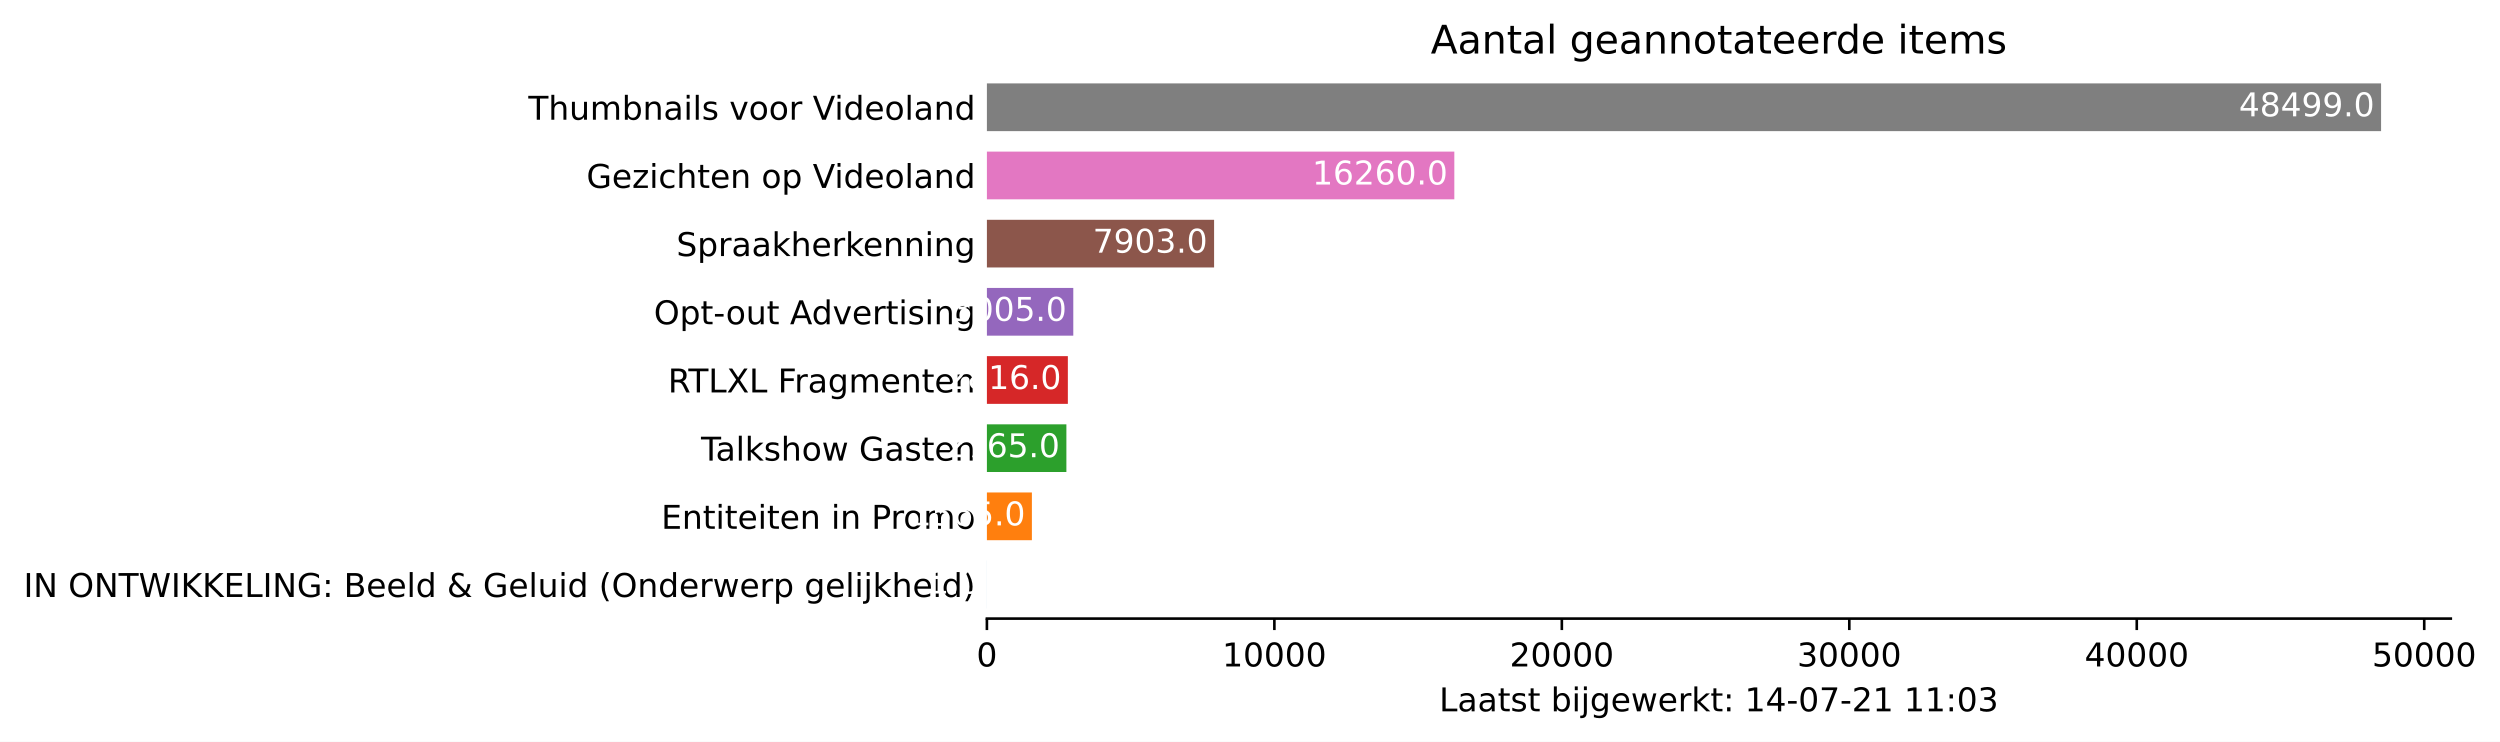
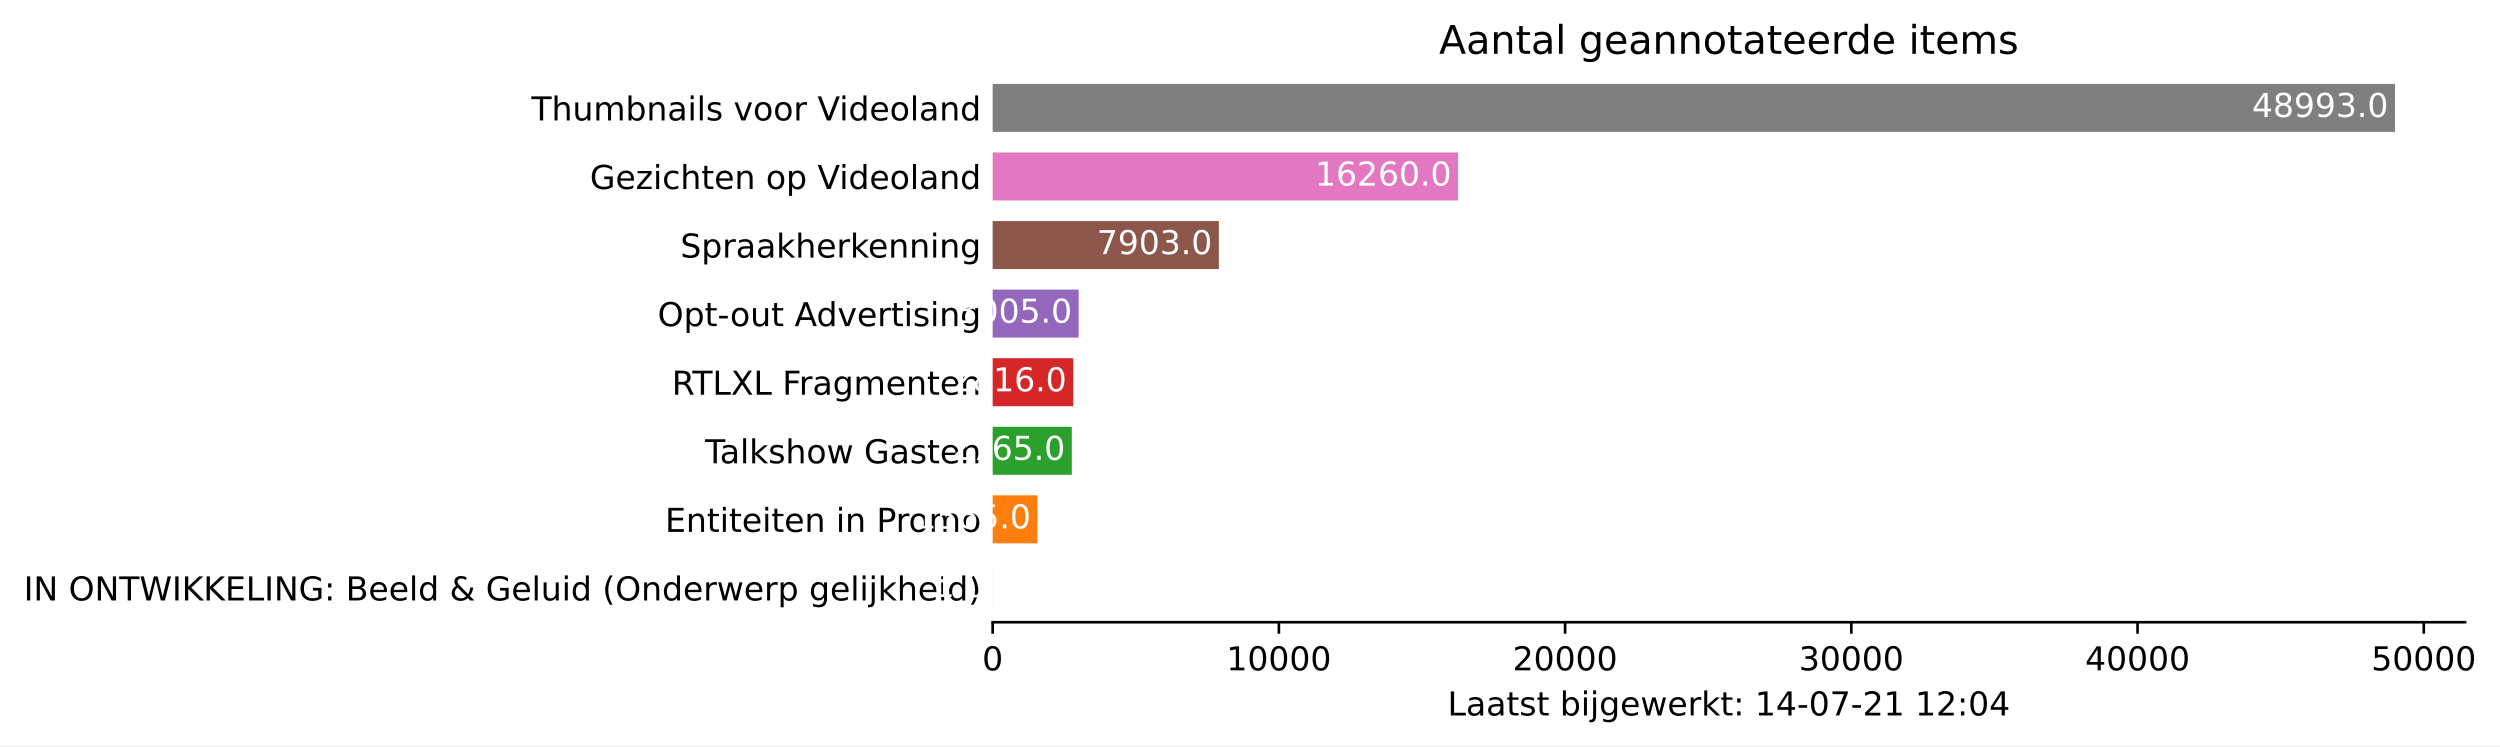
- <svg xmlns="http://www.w3.org/2000/svg" xmlns:xlink="http://www.w3.org/1999/xlink" height="226.194pt" version="1.1" viewBox="0 0 762.355 226.194" width="762.355pt">
+ <svg xmlns="http://www.w3.org/2000/svg" xmlns:xlink="http://www.w3.org/1999/xlink" height="226.194pt" version="1.1" viewBox="0 0 757.936 226.194" width="757.936pt">
  <defs>
    <style type="text/css">*{stroke-linecap:butt;stroke-linejoin:round;}</style>
  </defs>
  <g id="figure_1">
    <g id="patch_1">
-       <path d="M 0 226.194  L 762.355 226.194  L 762.355 0  L 0 0  z " style="fill:#ffffff;" />
+       <path d="M 0 226.194  L 757.936 226.194  L 757.936 0  L 0 0  z " style="fill:#ffffff;" />
    </g>
    <g id="axes_1">
      <g id="patch_2">
        <path d="M 300.948 188.638  L 747.348 188.638  L 747.348 22.318  L 300.948 22.318  z " style="fill:#ffffff;" />
      </g>
      <g id="patch_3">
-         <path clip-path="url(#p70878b4ac6)" d="M 300.948 185.52  L 300.957 185.52  L 300.957 170.967  L 300.948 170.967  z " style="fill:#1f77b4;" />
+         <path clip-path="url(#p7457dd440b)" d="M 300.948 185.52  L 300.957 185.52  L 300.957 170.967  L 300.948 170.967  z " style="fill:#1f77b4;" />
      </g>
      <g id="patch_4">
-         <path clip-path="url(#p70878b4ac6)" d="M 300.948 164.73  L 314.667 164.73  L 314.667 150.177  L 300.948 150.177  z " style="fill:#ff7f0e;" />
+         <path clip-path="url(#p7457dd440b)" d="M 300.948 164.73  L 314.529 164.73  L 314.529 150.177  L 300.948 150.177  z " style="fill:#ff7f0e;" />
      </g>
      <g id="patch_5">
-         <path clip-path="url(#p70878b4ac6)" d="M 300.948 143.94  L 325.186 143.94  L 325.186 129.387  L 300.948 129.387  z " style="fill:#2ca02c;" />
+         <path clip-path="url(#p7457dd440b)" d="M 300.948 143.94  L 324.942 143.94  L 324.942 129.387  L 300.948 129.387  z " style="fill:#2ca02c;" />
      </g>
      <g id="patch_6">
-         <path clip-path="url(#p70878b4ac6)" d="M 300.948 123.15  L 325.634 123.15  L 325.634 108.597  L 300.948 108.597  z " style="fill:#d62728;" />
+         <path clip-path="url(#p7457dd440b)" d="M 300.948 123.15  L 325.385 123.15  L 325.385 108.597  L 300.948 108.597  z " style="fill:#d62728;" />
      </g>
      <g id="patch_7">
-         <path clip-path="url(#p70878b4ac6)" d="M 300.948 102.36  L 327.29 102.36  L 327.29 87.807  L 300.948 87.807  z " style="fill:#9467bd;" />
+         <path clip-path="url(#p7457dd440b)" d="M 300.948 102.36  L 327.025 102.36  L 327.025 87.807  L 300.948 87.807  z " style="fill:#9467bd;" />
      </g>
      <g id="patch_8">
-         <path clip-path="url(#p70878b4ac6)" d="M 300.948 81.57  L 370.226 81.57  L 370.226 67.017  L 300.948 67.017  z " style="fill:#8c564b;" />
+         <path clip-path="url(#p7457dd440b)" d="M 300.948 81.57  L 369.528 81.57  L 369.528 67.017  L 300.948 67.017  z " style="fill:#8c564b;" />
      </g>
      <g id="patch_9">
-         <path clip-path="url(#p70878b4ac6)" d="M 300.948 60.78  L 443.484 60.78  L 443.484 46.227  L 300.948 46.227  z " style="fill:#e377c2;" />
+         <path clip-path="url(#p7457dd440b)" d="M 300.948 60.78  L 442.047 60.78  L 442.047 46.227  L 300.948 46.227  z " style="fill:#e377c2;" />
      </g>
      <g id="patch_10">
-         <path clip-path="url(#p70878b4ac6)" d="M 300.948 39.99  L 726.091 39.99  L 726.091 25.437  L 300.948 25.437  z " style="fill:#7f7f7f;" />
+         <path clip-path="url(#p7457dd440b)" d="M 300.948 39.99  L 726.091 39.99  L 726.091 25.437  L 300.948 25.437  z " style="fill:#7f7f7f;" />
      </g>
      <g id="matplotlib.axis_1">
        <g id="xtick_1">
          <g id="line2d_1">
            <defs>
-               <path d="M 0 0  L 0 3.5  " id="m9a653281a6" style="stroke:#000000;stroke-width:0.8;" />
+               <path d="M 0 0  L 0 3.5  " id="m2e29899d76" style="stroke:#000000;stroke-width:0.8;" />
            </defs>
            <g>
-               <use style="stroke:#000000;stroke-width:0.8;" x="300.948" xlink:href="#m9a653281a6" y="188.638" />
+               <use style="stroke:#000000;stroke-width:0.8;" x="300.948" xlink:href="#m2e29899d76" y="188.638" />
            </g>
          </g>
          <g id="text_1">
            <g transform="translate(297.7672 203.2366)scale(0.1 -0.1)">
              <defs>
                <path d="M 2034 4250  Q 1547 4250 1301 3770  Q 1056 3291 1056 2328  Q 1056 1369 1301 889  Q 1547 409 2034 409  Q 2525 409 2770 889  Q 3016 1369 3016 2328  Q 3016 3291 2770 3770  Q 2525 4250 2034 4250  z M 2034 4750  Q 2819 4750 3233 4129  Q 3647 3509 3647 2328  Q 3647 1150 3233 529  Q 2819 -91 2034 -91  Q 1250 -91 836 529  Q 422 1150 422 2328  Q 422 3509 836 4129  Q 1250 4750 2034 4750  z " id="DejaVuSans-30" transform="scale(0.015625)" />
              </defs>
              <use xlink:href="#DejaVuSans-30" />
            </g>
          </g>
        </g>
        <g id="xtick_2">
          <g id="line2d_2">
            <g>
-               <use style="stroke:#000000;stroke-width:0.8;" x="388.609" xlink:href="#m9a653281a6" y="188.638" />
+               <use style="stroke:#000000;stroke-width:0.8;" x="387.725" xlink:href="#m2e29899d76" y="188.638" />
            </g>
          </g>
          <g id="text_2">
-             <g transform="translate(372.7023 203.2366)scale(0.1 -0.1)">
+             <g transform="translate(371.8184 203.2366)scale(0.1 -0.1)">
              <defs>
                <path d="M 794 531  L 1825 531  L 1825 4091  L 703 3866  L 703 4441  L 1819 4666  L 2450 4666  L 2450 531  L 3481 531  L 3481 0  L 794 0  L 794 531  z " id="DejaVuSans-31" transform="scale(0.015625)" />
              </defs>
              <use xlink:href="#DejaVuSans-31" />
              <use x="63.623" xlink:href="#DejaVuSans-30" />
              <use x="127.246" xlink:href="#DejaVuSans-30" />
              <use x="190.869" xlink:href="#DejaVuSans-30" />
              <use x="254.492" xlink:href="#DejaVuSans-30" />
            </g>
          </g>
        </g>
        <g id="xtick_3">
          <g id="line2d_3">
            <g>
-               <use style="stroke:#000000;stroke-width:0.8;" x="476.269" xlink:href="#m9a653281a6" y="188.638" />
+               <use style="stroke:#000000;stroke-width:0.8;" x="474.501" xlink:href="#m2e29899d76" y="188.638" />
            </g>
          </g>
          <g id="text_3">
-             <g transform="translate(460.3624 203.2366)scale(0.1 -0.1)">
+             <g transform="translate(458.5947 203.2366)scale(0.1 -0.1)">
              <defs>
                <path d="M 1228 531  L 3431 531  L 3431 0  L 469 0  L 469 531  Q 828 903 1448 1529  Q 2069 2156 2228 2338  Q 2531 2678 2651 2914  Q 2772 3150 2772 3378  Q 2772 3750 2511 3984  Q 2250 4219 1831 4219  Q 1534 4219 1204 4116  Q 875 4013 500 3803  L 500 4441  Q 881 4594 1212 4672  Q 1544 4750 1819 4750  Q 2544 4750 2975 4387  Q 3406 4025 3406 3419  Q 3406 3131 3298 2873  Q 3191 2616 2906 2266  Q 2828 2175 2409 1742  Q 1991 1309 1228 531  z " id="DejaVuSans-32" transform="scale(0.015625)" />
              </defs>
              <use xlink:href="#DejaVuSans-32" />
              <use x="63.623" xlink:href="#DejaVuSans-30" />
              <use x="127.246" xlink:href="#DejaVuSans-30" />
              <use x="190.869" xlink:href="#DejaVuSans-30" />
              <use x="254.492" xlink:href="#DejaVuSans-30" />
            </g>
          </g>
        </g>
        <g id="xtick_4">
          <g id="line2d_4">
            <g>
-               <use style="stroke:#000000;stroke-width:0.8;" x="563.929" xlink:href="#m9a653281a6" y="188.638" />
+               <use style="stroke:#000000;stroke-width:0.8;" x="561.277" xlink:href="#m2e29899d76" y="188.638" />
            </g>
          </g>
          <g id="text_4">
-             <g transform="translate(548.0226 203.2366)scale(0.1 -0.1)">
+             <g transform="translate(545.3709 203.2366)scale(0.1 -0.1)">
              <defs>
                <path d="M 2597 2516  Q 3050 2419 3304 2112  Q 3559 1806 3559 1356  Q 3559 666 3084 287  Q 2609 -91 1734 -91  Q 1441 -91 1130 -33  Q 819 25 488 141  L 488 750  Q 750 597 1062 519  Q 1375 441 1716 441  Q 2309 441 2620 675  Q 2931 909 2931 1356  Q 2931 1769 2642 2001  Q 2353 2234 1838 2234  L 1294 2234  L 1294 2753  L 1863 2753  Q 2328 2753 2575 2939  Q 2822 3125 2822 3475  Q 2822 3834 2567 4026  Q 2313 4219 1838 4219  Q 1578 4219 1281 4162  Q 984 4106 628 3988  L 628 4550  Q 988 4650 1302 4700  Q 1616 4750 1894 4750  Q 2613 4750 3031 4423  Q 3450 4097 3450 3541  Q 3450 3153 3228 2886  Q 3006 2619 2597 2516  z " id="DejaVuSans-33" transform="scale(0.015625)" />
              </defs>
              <use xlink:href="#DejaVuSans-33" />
              <use x="63.623" xlink:href="#DejaVuSans-30" />
              <use x="127.246" xlink:href="#DejaVuSans-30" />
              <use x="190.869" xlink:href="#DejaVuSans-30" />
              <use x="254.492" xlink:href="#DejaVuSans-30" />
            </g>
          </g>
        </g>
        <g id="xtick_5">
          <g id="line2d_5">
            <g>
-               <use style="stroke:#000000;stroke-width:0.8;" x="651.589" xlink:href="#m9a653281a6" y="188.638" />
+               <use style="stroke:#000000;stroke-width:0.8;" x="648.053" xlink:href="#m2e29899d76" y="188.638" />
            </g>
          </g>
          <g id="text_5">
-             <g transform="translate(635.6827 203.2366)scale(0.1 -0.1)">
+             <g transform="translate(632.1472 203.2366)scale(0.1 -0.1)">
              <defs>
                <path d="M 2419 4116  L 825 1625  L 2419 1625  L 2419 4116  z M 2253 4666  L 3047 4666  L 3047 1625  L 3713 1625  L 3713 1100  L 3047 1100  L 3047 0  L 2419 0  L 2419 1100  L 313 1100  L 313 1709  L 2253 4666  z " id="DejaVuSans-34" transform="scale(0.015625)" />
              </defs>
              <use xlink:href="#DejaVuSans-34" />
              <use x="63.623" xlink:href="#DejaVuSans-30" />
              <use x="127.246" xlink:href="#DejaVuSans-30" />
              <use x="190.869" xlink:href="#DejaVuSans-30" />
              <use x="254.492" xlink:href="#DejaVuSans-30" />
            </g>
          </g>
        </g>
        <g id="xtick_6">
          <g id="line2d_6">
            <g>
-               <use style="stroke:#000000;stroke-width:0.8;" x="739.249" xlink:href="#m9a653281a6" y="188.638" />
+               <use style="stroke:#000000;stroke-width:0.8;" x="734.83" xlink:href="#m2e29899d76" y="188.638" />
            </g>
          </g>
          <g id="text_6">
-             <g transform="translate(723.3428 203.2366)scale(0.1 -0.1)">
+             <g transform="translate(718.9234 203.2366)scale(0.1 -0.1)">
              <defs>
                <path d="M 691 4666  L 3169 4666  L 3169 4134  L 1269 4134  L 1269 2991  Q 1406 3038 1543 3061  Q 1681 3084 1819 3084  Q 2600 3084 3056 2656  Q 3513 2228 3513 1497  Q 3513 744 3044 326  Q 2575 -91 1722 -91  Q 1428 -91 1123 -41  Q 819 9 494 109  L 494 744  Q 775 591 1075 516  Q 1375 441 1709 441  Q 2250 441 2565 725  Q 2881 1009 2881 1497  Q 2881 1984 2565 2268  Q 2250 2553 1709 2553  Q 1456 2553 1204 2497  Q 953 2441 691 2322  L 691 4666  z " id="DejaVuSans-35" transform="scale(0.015625)" />
              </defs>
              <use xlink:href="#DejaVuSans-35" />
              <use x="63.623" xlink:href="#DejaVuSans-30" />
              <use x="127.246" xlink:href="#DejaVuSans-30" />
              <use x="190.869" xlink:href="#DejaVuSans-30" />
              <use x="254.492" xlink:href="#DejaVuSans-30" />
            </g>
          </g>
        </g>
        <g id="text_7">
          <g transform="translate(438.8734 216.9147)scale(0.1 -0.1)">
            <defs>
              <path d="M 628 4666  L 1259 4666  L 1259 531  L 3531 531  L 3531 0  L 628 0  L 628 4666  z " id="DejaVuSans-4c" transform="scale(0.015625)" />
              <path d="M 2194 1759  Q 1497 1759 1228 1600  Q 959 1441 959 1056  Q 959 750 1161 570  Q 1363 391 1709 391  Q 2188 391 2477 730  Q 2766 1069 2766 1631  L 2766 1759  L 2194 1759  z M 3341 1997  L 3341 0  L 2766 0  L 2766 531  Q 2569 213 2275 61  Q 1981 -91 1556 -91  Q 1019 -91 701 211  Q 384 513 384 1019  Q 384 1609 779 1909  Q 1175 2209 1959 2209  L 2766 2209  L 2766 2266  Q 2766 2663 2505 2880  Q 2244 3097 1772 3097  Q 1472 3097 1187 3025  Q 903 2953 641 2809  L 641 3341  Q 956 3463 1253 3523  Q 1550 3584 1831 3584  Q 2591 3584 2966 3190  Q 3341 2797 3341 1997  z " id="DejaVuSans-61" transform="scale(0.015625)" />
              <path d="M 1172 4494  L 1172 3500  L 2356 3500  L 2356 3053  L 1172 3053  L 1172 1153  Q 1172 725 1289 603  Q 1406 481 1766 481  L 2356 481  L 2356 0  L 1766 0  Q 1100 0 847 248  Q 594 497 594 1153  L 594 3053  L 172 3053  L 172 3500  L 594 3500  L 594 4494  L 1172 4494  z " id="DejaVuSans-74" transform="scale(0.015625)" />
              <path d="M 2834 3397  L 2834 2853  Q 2591 2978 2328 3040  Q 2066 3103 1784 3103  Q 1356 3103 1142 2972  Q 928 2841 928 2578  Q 928 2378 1081 2264  Q 1234 2150 1697 2047  L 1894 2003  Q 2506 1872 2764 1633  Q 3022 1394 3022 966  Q 3022 478 2636 193  Q 2250 -91 1575 -91  Q 1294 -91 989 -36  Q 684 19 347 128  L 347 722  Q 666 556 975 473  Q 1284 391 1588 391  Q 1994 391 2212 530  Q 2431 669 2431 922  Q 2431 1156 2273 1281  Q 2116 1406 1581 1522  L 1381 1569  Q 847 1681 609 1914  Q 372 2147 372 2553  Q 372 3047 722 3315  Q 1072 3584 1716 3584  Q 2034 3584 2315 3537  Q 2597 3491 2834 3397  z " id="DejaVuSans-73" transform="scale(0.015625)" />
              <path id="DejaVuSans-20" transform="scale(0.015625)" />
              <path d="M 3116 1747  Q 3116 2381 2855 2742  Q 2594 3103 2138 3103  Q 1681 3103 1420 2742  Q 1159 2381 1159 1747  Q 1159 1113 1420 752  Q 1681 391 2138 391  Q 2594 391 2855 752  Q 3116 1113 3116 1747  z M 1159 2969  Q 1341 3281 1617 3432  Q 1894 3584 2278 3584  Q 2916 3584 3314 3078  Q 3713 2572 3713 1747  Q 3713 922 3314 415  Q 2916 -91 2278 -91  Q 1894 -91 1617 61  Q 1341 213 1159 525  L 1159 0  L 581 0  L 581 4863  L 1159 4863  L 1159 2969  z " id="DejaVuSans-62" transform="scale(0.015625)" />
              <path d="M 603 3500  L 1178 3500  L 1178 0  L 603 0  L 603 3500  z M 603 4863  L 1178 4863  L 1178 4134  L 603 4134  L 603 4863  z " id="DejaVuSans-69" transform="scale(0.015625)" />
              <path d="M 603 3500  L 1178 3500  L 1178 -63  Q 1178 -731 923 -1031  Q 669 -1331 103 -1331  L -116 -1331  L -116 -844  L 38 -844  Q 366 -844 484 -692  Q 603 -541 603 -63  L 603 3500  z M 603 4863  L 1178 4863  L 1178 4134  L 603 4134  L 603 4863  z " id="DejaVuSans-6a" transform="scale(0.015625)" />
              <path d="M 2906 1791  Q 2906 2416 2648 2759  Q 2391 3103 1925 3103  Q 1463 3103 1205 2759  Q 947 2416 947 1791  Q 947 1169 1205 825  Q 1463 481 1925 481  Q 2391 481 2648 825  Q 2906 1169 2906 1791  z M 3481 434  Q 3481 -459 3084 -895  Q 2688 -1331 1869 -1331  Q 1566 -1331 1297 -1286  Q 1028 -1241 775 -1147  L 775 -588  Q 1028 -725 1275 -790  Q 1522 -856 1778 -856  Q 2344 -856 2625 -561  Q 2906 -266 2906 331  L 2906 616  Q 2728 306 2450 153  Q 2172 0 1784 0  Q 1141 0 747 490  Q 353 981 353 1791  Q 353 2603 747 3093  Q 1141 3584 1784 3584  Q 2172 3584 2450 3431  Q 2728 3278 2906 2969  L 2906 3500  L 3481 3500  L 3481 434  z " id="DejaVuSans-67" transform="scale(0.015625)" />
              <path d="M 3597 1894  L 3597 1613  L 953 1613  Q 991 1019 1311 708  Q 1631 397 2203 397  Q 2534 397 2845 478  Q 3156 559 3463 722  L 3463 178  Q 3153 47 2828 -22  Q 2503 -91 2169 -91  Q 1331 -91 842 396  Q 353 884 353 1716  Q 353 2575 817 3079  Q 1281 3584 2069 3584  Q 2775 3584 3186 3129  Q 3597 2675 3597 1894  z M 3022 2063  Q 3016 2534 2758 2815  Q 2500 3097 2075 3097  Q 1594 3097 1305 2825  Q 1016 2553 972 2059  L 3022 2063  z " id="DejaVuSans-65" transform="scale(0.015625)" />
              <path d="M 269 3500  L 844 3500  L 1563 769  L 2278 3500  L 2956 3500  L 3675 769  L 4391 3500  L 4966 3500  L 4050 0  L 3372 0  L 2619 2869  L 1863 0  L 1184 0  L 269 3500  z " id="DejaVuSans-77" transform="scale(0.015625)" />
              <path d="M 2631 2963  Q 2534 3019 2420 3045  Q 2306 3072 2169 3072  Q 1681 3072 1420 2755  Q 1159 2438 1159 1844  L 1159 0  L 581 0  L 581 3500  L 1159 3500  L 1159 2956  Q 1341 3275 1631 3429  Q 1922 3584 2338 3584  Q 2397 3584 2469 3576  Q 2541 3569 2628 3553  L 2631 2963  z " id="DejaVuSans-72" transform="scale(0.015625)" />
              <path d="M 581 4863  L 1159 4863  L 1159 1991  L 2875 3500  L 3609 3500  L 1753 1863  L 3688 0  L 2938 0  L 1159 1709  L 1159 0  L 581 0  L 581 4863  z " id="DejaVuSans-6b" transform="scale(0.015625)" />
              <path d="M 750 794  L 1409 794  L 1409 0  L 750 0  L 750 794  z M 750 3309  L 1409 3309  L 1409 2516  L 750 2516  L 750 3309  z " id="DejaVuSans-3a" transform="scale(0.015625)" />
              <path d="M 313 2009  L 1997 2009  L 1997 1497  L 313 1497  L 313 2009  z " id="DejaVuSans-2d" transform="scale(0.015625)" />
              <path d="M 525 4666  L 3525 4666  L 3525 4397  L 1831 0  L 1172 0  L 2766 4134  L 525 4134  L 525 4666  z " id="DejaVuSans-37" transform="scale(0.015625)" />
            </defs>
            <use xlink:href="#DejaVuSans-4c" />
            <use x="55.713" xlink:href="#DejaVuSans-61" />
            <use x="116.992" xlink:href="#DejaVuSans-61" />
            <use x="178.271" xlink:href="#DejaVuSans-74" />
            <use x="217.48" xlink:href="#DejaVuSans-73" />
            <use x="269.58" xlink:href="#DejaVuSans-74" />
            <use x="308.789" xlink:href="#DejaVuSans-20" />
            <use x="340.576" xlink:href="#DejaVuSans-62" />
            <use x="404.053" xlink:href="#DejaVuSans-69" />
            <use x="431.836" xlink:href="#DejaVuSans-6a" />
            <use x="459.619" xlink:href="#DejaVuSans-67" />
            <use x="523.096" xlink:href="#DejaVuSans-65" />
            <use x="584.619" xlink:href="#DejaVuSans-77" />
            <use x="666.406" xlink:href="#DejaVuSans-65" />
            <use x="727.93" xlink:href="#DejaVuSans-72" />
            <use x="769.043" xlink:href="#DejaVuSans-6b" />
            <use x="826.953" xlink:href="#DejaVuSans-74" />
            <use x="866.162" xlink:href="#DejaVuSans-3a" />
            <use x="899.854" xlink:href="#DejaVuSans-20" />
            <use x="931.641" xlink:href="#DejaVuSans-31" />
            <use x="995.264" xlink:href="#DejaVuSans-34" />
            <use x="1058.887" xlink:href="#DejaVuSans-2d" />
            <use x="1094.971" xlink:href="#DejaVuSans-30" />
            <use x="1158.594" xlink:href="#DejaVuSans-37" />
            <use x="1222.217" xlink:href="#DejaVuSans-2d" />
            <use x="1258.301" xlink:href="#DejaVuSans-32" />
            <use x="1321.924" xlink:href="#DejaVuSans-31" />
            <use x="1385.547" xlink:href="#DejaVuSans-20" />
            <use x="1417.334" xlink:href="#DejaVuSans-31" />
-             <use x="1480.957" xlink:href="#DejaVuSans-31" />
+             <use x="1480.957" xlink:href="#DejaVuSans-32" />
            <use x="1544.58" xlink:href="#DejaVuSans-3a" />
            <use x="1578.271" xlink:href="#DejaVuSans-30" />
-             <use x="1641.895" xlink:href="#DejaVuSans-33" />
+             <use x="1641.895" xlink:href="#DejaVuSans-34" />
          </g>
        </g>
      </g>
      <g id="matplotlib.axis_2">
        <g id="ytick_1">
          <g id="line2d_7" />
          <g id="text_8">
            <g transform="translate(7.2 182.0423)scale(0.1 -0.1)">
              <defs>
                <path d="M 628 4666  L 1259 4666  L 1259 0  L 628 0  L 628 4666  z " id="DejaVuSans-49" transform="scale(0.015625)" />
                <path d="M 628 4666  L 1478 4666  L 3547 763  L 3547 4666  L 4159 4666  L 4159 0  L 3309 0  L 1241 3903  L 1241 0  L 628 0  L 628 4666  z " id="DejaVuSans-4e" transform="scale(0.015625)" />
                <path d="M 2522 4238  Q 1834 4238 1429 3725  Q 1025 3213 1025 2328  Q 1025 1447 1429 934  Q 1834 422 2522 422  Q 3209 422 3611 934  Q 4013 1447 4013 2328  Q 4013 3213 3611 3725  Q 3209 4238 2522 4238  z M 2522 4750  Q 3503 4750 4090 4092  Q 4678 3434 4678 2328  Q 4678 1225 4090 567  Q 3503 -91 2522 -91  Q 1538 -91 948 565  Q 359 1222 359 2328  Q 359 3434 948 4092  Q 1538 4750 2522 4750  z " id="DejaVuSans-4f" transform="scale(0.015625)" />
                <path d="M -19 4666  L 3928 4666  L 3928 4134  L 2272 4134  L 2272 0  L 1638 0  L 1638 4134  L -19 4134  L -19 4666  z " id="DejaVuSans-54" transform="scale(0.015625)" />
                <path d="M 213 4666  L 850 4666  L 1831 722  L 2809 4666  L 3519 4666  L 4500 722  L 5478 4666  L 6119 4666  L 4947 0  L 4153 0  L 3169 4050  L 2175 0  L 1381 0  L 213 4666  z " id="DejaVuSans-57" transform="scale(0.015625)" />
                <path d="M 628 4666  L 1259 4666  L 1259 2694  L 3353 4666  L 4166 4666  L 1850 2491  L 4331 0  L 3500 0  L 1259 2247  L 1259 0  L 628 0  L 628 4666  z " id="DejaVuSans-4b" transform="scale(0.015625)" />
                <path d="M 628 4666  L 3578 4666  L 3578 4134  L 1259 4134  L 1259 2753  L 3481 2753  L 3481 2222  L 1259 2222  L 1259 531  L 3634 531  L 3634 0  L 628 0  L 628 4666  z " id="DejaVuSans-45" transform="scale(0.015625)" />
                <path d="M 3809 666  L 3809 1919  L 2778 1919  L 2778 2438  L 4434 2438  L 4434 434  Q 4069 175 3628 42  Q 3188 -91 2688 -91  Q 1594 -91 976 548  Q 359 1188 359 2328  Q 359 3472 976 4111  Q 1594 4750 2688 4750  Q 3144 4750 3555 4637  Q 3966 4525 4313 4306  L 4313 3634  Q 3963 3931 3569 4081  Q 3175 4231 2741 4231  Q 1884 4231 1454 3753  Q 1025 3275 1025 2328  Q 1025 1384 1454 906  Q 1884 428 2741 428  Q 3075 428 3337 486  Q 3600 544 3809 666  z " id="DejaVuSans-47" transform="scale(0.015625)" />
                <path d="M 1259 2228  L 1259 519  L 2272 519  Q 2781 519 3026 730  Q 3272 941 3272 1375  Q 3272 1813 3026 2020  Q 2781 2228 2272 2228  L 1259 2228  z M 1259 4147  L 1259 2741  L 2194 2741  Q 2656 2741 2882 2914  Q 3109 3088 3109 3444  Q 3109 3797 2882 3972  Q 2656 4147 2194 4147  L 1259 4147  z M 628 4666  L 2241 4666  Q 2963 4666 3353 4366  Q 3744 4066 3744 3513  Q 3744 3084 3544 2831  Q 3344 2578 2956 2516  Q 3422 2416 3680 2098  Q 3938 1781 3938 1306  Q 3938 681 3513 340  Q 3088 0 2303 0  L 628 0  L 628 4666  z " id="DejaVuSans-42" transform="scale(0.015625)" />
                <path d="M 603 4863  L 1178 4863  L 1178 0  L 603 0  L 603 4863  z " id="DejaVuSans-6c" transform="scale(0.015625)" />
                <path d="M 2906 2969  L 2906 4863  L 3481 4863  L 3481 0  L 2906 0  L 2906 525  Q 2725 213 2448 61  Q 2172 -91 1784 -91  Q 1150 -91 751 415  Q 353 922 353 1747  Q 353 2572 751 3078  Q 1150 3584 1784 3584  Q 2172 3584 2448 3432  Q 2725 3281 2906 2969  z M 947 1747  Q 947 1113 1208 752  Q 1469 391 1925 391  Q 2381 391 2643 752  Q 2906 1113 2906 1747  Q 2906 2381 2643 2742  Q 2381 3103 1925 3103  Q 1469 3103 1208 2742  Q 947 2381 947 1747  z " id="DejaVuSans-64" transform="scale(0.015625)" />
                <path d="M 1556 2509  Q 1272 2256 1139 2004  Q 1006 1753 1006 1478  Q 1006 1022 1337 719  Q 1669 416 2169 416  Q 2466 416 2725 514  Q 2984 613 3213 813  L 1556 2509  z M 1997 2859  L 3584 1234  Q 3769 1513 3872 1830  Q 3975 2147 3994 2503  L 4575 2503  Q 4538 2091 4375 1687  Q 4213 1284 3922 891  L 4794 0  L 4006 0  L 3559 459  Q 3234 181 2878 45  Q 2522 -91 2113 -91  Q 1359 -91 881 339  Q 403 769 403 1441  Q 403 1841 612 2192  Q 822 2544 1241 2853  Q 1091 3050 1012 3245  Q 934 3441 934 3628  Q 934 4134 1281 4442  Q 1628 4750 2203 4750  Q 2463 4750 2720 4694  Q 2978 4638 3244 4525  L 3244 3956  Q 2972 4103 2725 4179  Q 2478 4256 2266 4256  Q 1938 4256 1733 4082  Q 1528 3909 1528 3634  Q 1528 3475 1620 3314  Q 1713 3153 1997 2859  z " id="DejaVuSans-26" transform="scale(0.015625)" />
                <path d="M 544 1381  L 544 3500  L 1119 3500  L 1119 1403  Q 1119 906 1312 657  Q 1506 409 1894 409  Q 2359 409 2629 706  Q 2900 1003 2900 1516  L 2900 3500  L 3475 3500  L 3475 0  L 2900 0  L 2900 538  Q 2691 219 2414 64  Q 2138 -91 1772 -91  Q 1169 -91 856 284  Q 544 659 544 1381  z M 1991 3584  L 1991 3584  z " id="DejaVuSans-75" transform="scale(0.015625)" />
                <path d="M 1984 4856  Q 1566 4138 1362 3434  Q 1159 2731 1159 2009  Q 1159 1288 1364 580  Q 1569 -128 1984 -844  L 1484 -844  Q 1016 -109 783 600  Q 550 1309 550 2009  Q 550 2706 781 3412  Q 1013 4119 1484 4856  L 1984 4856  z " id="DejaVuSans-28" transform="scale(0.015625)" />
                <path d="M 3513 2113  L 3513 0  L 2938 0  L 2938 2094  Q 2938 2591 2744 2837  Q 2550 3084 2163 3084  Q 1697 3084 1428 2787  Q 1159 2491 1159 1978  L 1159 0  L 581 0  L 581 3500  L 1159 3500  L 1159 2956  Q 1366 3272 1645 3428  Q 1925 3584 2291 3584  Q 2894 3584 3203 3211  Q 3513 2838 3513 2113  z " id="DejaVuSans-6e" transform="scale(0.015625)" />
                <path d="M 1159 525  L 1159 -1331  L 581 -1331  L 581 3500  L 1159 3500  L 1159 2969  Q 1341 3281 1617 3432  Q 1894 3584 2278 3584  Q 2916 3584 3314 3078  Q 3713 2572 3713 1747  Q 3713 922 3314 415  Q 2916 -91 2278 -91  Q 1894 -91 1617 61  Q 1341 213 1159 525  z M 3116 1747  Q 3116 2381 2855 2742  Q 2594 3103 2138 3103  Q 1681 3103 1420 2742  Q 1159 2381 1159 1747  Q 1159 1113 1420 752  Q 1681 391 2138 391  Q 2594 391 2855 752  Q 3116 1113 3116 1747  z " id="DejaVuSans-70" transform="scale(0.015625)" />
                <path d="M 3513 2113  L 3513 0  L 2938 0  L 2938 2094  Q 2938 2591 2744 2837  Q 2550 3084 2163 3084  Q 1697 3084 1428 2787  Q 1159 2491 1159 1978  L 1159 0  L 581 0  L 581 4863  L 1159 4863  L 1159 2956  Q 1366 3272 1645 3428  Q 1925 3584 2291 3584  Q 2894 3584 3203 3211  Q 3513 2838 3513 2113  z " id="DejaVuSans-68" transform="scale(0.015625)" />
                <path d="M 513 4856  L 1013 4856  Q 1481 4119 1714 3412  Q 1947 2706 1947 2009  Q 1947 1309 1714 600  Q 1481 -109 1013 -844  L 513 -844  Q 928 -128 1133 580  Q 1338 1288 1338 2009  Q 1338 2731 1133 3434  Q 928 4138 513 4856  z " id="DejaVuSans-29" transform="scale(0.015625)" />
              </defs>
              <use xlink:href="#DejaVuSans-49" />
              <use x="29.492" xlink:href="#DejaVuSans-4e" />
              <use x="104.297" xlink:href="#DejaVuSans-20" />
              <use x="136.084" xlink:href="#DejaVuSans-4f" />
              <use x="214.795" xlink:href="#DejaVuSans-4e" />
              <use x="289.6" xlink:href="#DejaVuSans-54" />
              <use x="350.684" xlink:href="#DejaVuSans-57" />
              <use x="449.561" xlink:href="#DejaVuSans-49" />
              <use x="479.053" xlink:href="#DejaVuSans-4b" />
              <use x="544.629" xlink:href="#DejaVuSans-4b" />
              <use x="610.205" xlink:href="#DejaVuSans-45" />
              <use x="673.389" xlink:href="#DejaVuSans-4c" />
              <use x="729.102" xlink:href="#DejaVuSans-49" />
              <use x="758.594" xlink:href="#DejaVuSans-4e" />
              <use x="833.398" xlink:href="#DejaVuSans-47" />
              <use x="910.889" xlink:href="#DejaVuSans-3a" />
              <use x="944.58" xlink:href="#DejaVuSans-20" />
              <use x="976.367" xlink:href="#DejaVuSans-42" />
              <use x="1044.971" xlink:href="#DejaVuSans-65" />
              <use x="1106.494" xlink:href="#DejaVuSans-65" />
              <use x="1168.018" xlink:href="#DejaVuSans-6c" />
              <use x="1195.801" xlink:href="#DejaVuSans-64" />
              <use x="1259.277" xlink:href="#DejaVuSans-20" />
              <use x="1291.064" xlink:href="#DejaVuSans-26" />
              <use x="1369.043" xlink:href="#DejaVuSans-20" />
              <use x="1400.83" xlink:href="#DejaVuSans-47" />
              <use x="1478.32" xlink:href="#DejaVuSans-65" />
              <use x="1539.844" xlink:href="#DejaVuSans-6c" />
              <use x="1567.627" xlink:href="#DejaVuSans-75" />
              <use x="1631.006" xlink:href="#DejaVuSans-69" />
              <use x="1658.789" xlink:href="#DejaVuSans-64" />
              <use x="1722.266" xlink:href="#DejaVuSans-20" />
              <use x="1754.053" xlink:href="#DejaVuSans-28" />
              <use x="1793.066" xlink:href="#DejaVuSans-4f" />
              <use x="1871.777" xlink:href="#DejaVuSans-6e" />
              <use x="1935.156" xlink:href="#DejaVuSans-64" />
              <use x="1998.633" xlink:href="#DejaVuSans-65" />
              <use x="2060.156" xlink:href="#DejaVuSans-72" />
              <use x="2101.27" xlink:href="#DejaVuSans-77" />
              <use x="2183.057" xlink:href="#DejaVuSans-65" />
              <use x="2244.58" xlink:href="#DejaVuSans-72" />
              <use x="2285.693" xlink:href="#DejaVuSans-70" />
              <use x="2349.17" xlink:href="#DejaVuSans-20" />
              <use x="2380.957" xlink:href="#DejaVuSans-67" />
              <use x="2444.434" xlink:href="#DejaVuSans-65" />
              <use x="2505.957" xlink:href="#DejaVuSans-6c" />
              <use x="2533.74" xlink:href="#DejaVuSans-69" />
              <use x="2561.523" xlink:href="#DejaVuSans-6a" />
              <use x="2589.307" xlink:href="#DejaVuSans-6b" />
              <use x="2647.217" xlink:href="#DejaVuSans-68" />
              <use x="2710.596" xlink:href="#DejaVuSans-65" />
              <use x="2772.119" xlink:href="#DejaVuSans-69" />
              <use x="2799.902" xlink:href="#DejaVuSans-64" />
              <use x="2863.379" xlink:href="#DejaVuSans-29" />
            </g>
          </g>
        </g>
        <g id="ytick_2">
          <g id="line2d_8" />
          <g id="text_9">
            <g transform="translate(201.6406 161.2523)scale(0.1 -0.1)">
              <defs>
                <path d="M 1259 4147  L 1259 2394  L 2053 2394  Q 2494 2394 2734 2622  Q 2975 2850 2975 3272  Q 2975 3691 2734 3919  Q 2494 4147 2053 4147  L 1259 4147  z M 628 4666  L 2053 4666  Q 2838 4666 3239 4311  Q 3641 3956 3641 3272  Q 3641 2581 3239 2228  Q 2838 1875 2053 1875  L 1259 1875  L 1259 0  L 628 0  L 628 4666  z " id="DejaVuSans-50" transform="scale(0.015625)" />
                <path d="M 1959 3097  Q 1497 3097 1228 2736  Q 959 2375 959 1747  Q 959 1119 1226 758  Q 1494 397 1959 397  Q 2419 397 2687 759  Q 2956 1122 2956 1747  Q 2956 2369 2687 2733  Q 2419 3097 1959 3097  z M 1959 3584  Q 2709 3584 3137 3096  Q 3566 2609 3566 1747  Q 3566 888 3137 398  Q 2709 -91 1959 -91  Q 1206 -91 779 398  Q 353 888 353 1747  Q 353 2609 779 3096  Q 1206 3584 1959 3584  z " id="DejaVuSans-6f" transform="scale(0.015625)" />
                <path d="M 3328 2828  Q 3544 3216 3844 3400  Q 4144 3584 4550 3584  Q 5097 3584 5394 3201  Q 5691 2819 5691 2113  L 5691 0  L 5113 0  L 5113 2094  Q 5113 2597 4934 2840  Q 4756 3084 4391 3084  Q 3944 3084 3684 2787  Q 3425 2491 3425 1978  L 3425 0  L 2847 0  L 2847 2094  Q 2847 2600 2669 2842  Q 2491 3084 2119 3084  Q 1678 3084 1418 2786  Q 1159 2488 1159 1978  L 1159 0  L 581 0  L 581 3500  L 1159 3500  L 1159 2956  Q 1356 3278 1631 3431  Q 1906 3584 2284 3584  Q 2666 3584 2933 3390  Q 3200 3197 3328 2828  z " id="DejaVuSans-6d" transform="scale(0.015625)" />
              </defs>
              <use xlink:href="#DejaVuSans-45" />
              <use x="63.184" xlink:href="#DejaVuSans-6e" />
              <use x="126.562" xlink:href="#DejaVuSans-74" />
              <use x="165.771" xlink:href="#DejaVuSans-69" />
              <use x="193.555" xlink:href="#DejaVuSans-74" />
              <use x="232.764" xlink:href="#DejaVuSans-65" />
              <use x="294.287" xlink:href="#DejaVuSans-69" />
              <use x="322.07" xlink:href="#DejaVuSans-74" />
              <use x="361.279" xlink:href="#DejaVuSans-65" />
              <use x="422.803" xlink:href="#DejaVuSans-6e" />
              <use x="486.182" xlink:href="#DejaVuSans-20" />
              <use x="517.969" xlink:href="#DejaVuSans-69" />
              <use x="545.752" xlink:href="#DejaVuSans-6e" />
              <use x="609.131" xlink:href="#DejaVuSans-20" />
              <use x="640.918" xlink:href="#DejaVuSans-50" />
              <use x="699.471" xlink:href="#DejaVuSans-72" />
              <use x="738.334" xlink:href="#DejaVuSans-6f" />
              <use x="799.516" xlink:href="#DejaVuSans-6d" />
              <use x="896.928" xlink:href="#DejaVuSans-6f" />
            </g>
          </g>
        </g>
        <g id="ytick_3">
          <g id="line2d_9" />
          <g id="text_10">
            <g transform="translate(213.775 140.4623)scale(0.1 -0.1)">
              <use xlink:href="#DejaVuSans-54" />
              <use x="44.584" xlink:href="#DejaVuSans-61" />
              <use x="105.863" xlink:href="#DejaVuSans-6c" />
              <use x="133.646" xlink:href="#DejaVuSans-6b" />
              <use x="191.557" xlink:href="#DejaVuSans-73" />
              <use x="243.656" xlink:href="#DejaVuSans-68" />
              <use x="307.035" xlink:href="#DejaVuSans-6f" />
              <use x="368.217" xlink:href="#DejaVuSans-77" />
              <use x="450.004" xlink:href="#DejaVuSans-20" />
              <use x="481.791" xlink:href="#DejaVuSans-47" />
              <use x="559.281" xlink:href="#DejaVuSans-61" />
              <use x="620.561" xlink:href="#DejaVuSans-73" />
              <use x="672.66" xlink:href="#DejaVuSans-74" />
              <use x="711.869" xlink:href="#DejaVuSans-65" />
              <use x="773.393" xlink:href="#DejaVuSans-6e" />
            </g>
          </g>
        </g>
        <g id="ytick_4">
          <g id="line2d_10" />
          <g id="text_11">
            <g transform="translate(203.6891 119.6723)scale(0.1 -0.1)">
              <defs>
                <path d="M 2841 2188  Q 3044 2119 3236 1894  Q 3428 1669 3622 1275  L 4263 0  L 3584 0  L 2988 1197  Q 2756 1666 2539 1819  Q 2322 1972 1947 1972  L 1259 1972  L 1259 0  L 628 0  L 628 4666  L 2053 4666  Q 2853 4666 3247 4331  Q 3641 3997 3641 3322  Q 3641 2881 3436 2590  Q 3231 2300 2841 2188  z M 1259 4147  L 1259 2491  L 2053 2491  Q 2509 2491 2742 2702  Q 2975 2913 2975 3322  Q 2975 3731 2742 3939  Q 2509 4147 2053 4147  L 1259 4147  z " id="DejaVuSans-52" transform="scale(0.015625)" />
                <path d="M 403 4666  L 1081 4666  L 2241 2931  L 3406 4666  L 4084 4666  L 2584 2425  L 4184 0  L 3506 0  L 2194 1984  L 872 0  L 191 0  L 1856 2491  L 403 4666  z " id="DejaVuSans-58" transform="scale(0.015625)" />
                <path d="M 628 4666  L 3309 4666  L 3309 4134  L 1259 4134  L 1259 2759  L 3109 2759  L 3109 2228  L 1259 2228  L 1259 0  L 628 0  L 628 4666  z " id="DejaVuSans-46" transform="scale(0.015625)" />
              </defs>
              <use xlink:href="#DejaVuSans-52" />
              <use x="62.232" xlink:href="#DejaVuSans-54" />
              <use x="123.316" xlink:href="#DejaVuSans-4c" />
              <use x="179.029" xlink:href="#DejaVuSans-58" />
              <use x="247.535" xlink:href="#DejaVuSans-4c" />
              <use x="303.248" xlink:href="#DejaVuSans-20" />
              <use x="335.035" xlink:href="#DejaVuSans-46" />
              <use x="385.305" xlink:href="#DejaVuSans-72" />
              <use x="426.418" xlink:href="#DejaVuSans-61" />
              <use x="487.697" xlink:href="#DejaVuSans-67" />
              <use x="551.174" xlink:href="#DejaVuSans-6d" />
              <use x="648.586" xlink:href="#DejaVuSans-65" />
              <use x="710.109" xlink:href="#DejaVuSans-6e" />
              <use x="773.488" xlink:href="#DejaVuSans-74" />
              <use x="812.697" xlink:href="#DejaVuSans-65" />
              <use x="874.221" xlink:href="#DejaVuSans-6e" />
            </g>
          </g>
        </g>
        <g id="ytick_5">
          <g id="line2d_11" />
          <g id="text_12">
            <g transform="translate(199.3891 98.88234)scale(0.1 -0.1)">
              <defs>
                <path d="M 2188 4044  L 1331 1722  L 3047 1722  L 2188 4044  z M 1831 4666  L 2547 4666  L 4325 0  L 3669 0  L 3244 1197  L 1141 1197  L 716 0  L 50 0  L 1831 4666  z " id="DejaVuSans-41" transform="scale(0.015625)" />
                <path d="M 191 3500  L 800 3500  L 1894 563  L 2988 3500  L 3597 3500  L 2284 0  L 1503 0  L 191 3500  z " id="DejaVuSans-76" transform="scale(0.015625)" />
              </defs>
              <use xlink:href="#DejaVuSans-4f" />
              <use x="78.711" xlink:href="#DejaVuSans-70" />
              <use x="142.188" xlink:href="#DejaVuSans-74" />
              <use x="181.396" xlink:href="#DejaVuSans-2d" />
              <use x="219.355" xlink:href="#DejaVuSans-6f" />
              <use x="280.537" xlink:href="#DejaVuSans-75" />
              <use x="343.916" xlink:href="#DejaVuSans-74" />
              <use x="383.125" xlink:href="#DejaVuSans-20" />
              <use x="414.912" xlink:href="#DejaVuSans-41" />
              <use x="481.57" xlink:href="#DejaVuSans-64" />
              <use x="545.047" xlink:href="#DejaVuSans-76" />
              <use x="604.227" xlink:href="#DejaVuSans-65" />
              <use x="665.75" xlink:href="#DejaVuSans-72" />
              <use x="706.863" xlink:href="#DejaVuSans-74" />
              <use x="746.072" xlink:href="#DejaVuSans-69" />
              <use x="773.855" xlink:href="#DejaVuSans-73" />
              <use x="825.955" xlink:href="#DejaVuSans-69" />
              <use x="853.738" xlink:href="#DejaVuSans-6e" />
              <use x="917.117" xlink:href="#DejaVuSans-67" />
            </g>
          </g>
        </g>
        <g id="ytick_6">
          <g id="line2d_12" />
          <g id="text_13">
            <g transform="translate(206.2719 78.09234)scale(0.1 -0.1)">
              <defs>
                <path d="M 3425 4513  L 3425 3897  Q 3066 4069 2747 4153  Q 2428 4238 2131 4238  Q 1616 4238 1336 4038  Q 1056 3838 1056 3469  Q 1056 3159 1242 3001  Q 1428 2844 1947 2747  L 2328 2669  Q 3034 2534 3370 2195  Q 3706 1856 3706 1288  Q 3706 609 3251 259  Q 2797 -91 1919 -91  Q 1588 -91 1214 -16  Q 841 59 441 206  L 441 856  Q 825 641 1194 531  Q 1563 422 1919 422  Q 2459 422 2753 634  Q 3047 847 3047 1241  Q 3047 1584 2836 1778  Q 2625 1972 2144 2069  L 1759 2144  Q 1053 2284 737 2584  Q 422 2884 422 3419  Q 422 4038 858 4394  Q 1294 4750 2059 4750  Q 2388 4750 2728 4690  Q 3069 4631 3425 4513  z " id="DejaVuSans-53" transform="scale(0.015625)" />
              </defs>
              <use xlink:href="#DejaVuSans-53" />
              <use x="63.477" xlink:href="#DejaVuSans-70" />
              <use x="126.953" xlink:href="#DejaVuSans-72" />
              <use x="168.066" xlink:href="#DejaVuSans-61" />
              <use x="229.346" xlink:href="#DejaVuSans-61" />
              <use x="290.625" xlink:href="#DejaVuSans-6b" />
              <use x="348.535" xlink:href="#DejaVuSans-68" />
              <use x="411.914" xlink:href="#DejaVuSans-65" />
              <use x="473.438" xlink:href="#DejaVuSans-72" />
              <use x="514.551" xlink:href="#DejaVuSans-6b" />
              <use x="568.836" xlink:href="#DejaVuSans-65" />
              <use x="630.359" xlink:href="#DejaVuSans-6e" />
              <use x="693.738" xlink:href="#DejaVuSans-6e" />
              <use x="757.117" xlink:href="#DejaVuSans-69" />
              <use x="784.9" xlink:href="#DejaVuSans-6e" />
              <use x="848.279" xlink:href="#DejaVuSans-67" />
            </g>
          </g>
        </g>
        <g id="ytick_7">
          <g id="line2d_13" />
          <g id="text_14">
            <g transform="translate(178.8438 57.30234)scale(0.1 -0.1)">
              <defs>
                <path d="M 353 3500  L 3084 3500  L 3084 2975  L 922 459  L 3084 459  L 3084 0  L 275 0  L 275 525  L 2438 3041  L 353 3041  L 353 3500  z " id="DejaVuSans-7a" transform="scale(0.015625)" />
                <path d="M 3122 3366  L 3122 2828  Q 2878 2963 2633 3030  Q 2388 3097 2138 3097  Q 1578 3097 1268 2742  Q 959 2388 959 1747  Q 959 1106 1268 751  Q 1578 397 2138 397  Q 2388 397 2633 464  Q 2878 531 3122 666  L 3122 134  Q 2881 22 2623 -34  Q 2366 -91 2075 -91  Q 1284 -91 818 406  Q 353 903 353 1747  Q 353 2603 823 3093  Q 1294 3584 2113 3584  Q 2378 3584 2631 3529  Q 2884 3475 3122 3366  z " id="DejaVuSans-63" transform="scale(0.015625)" />
                <path d="M 1831 0  L 50 4666  L 709 4666  L 2188 738  L 3669 4666  L 4325 4666  L 2547 0  L 1831 0  z " id="DejaVuSans-56" transform="scale(0.015625)" />
              </defs>
              <use xlink:href="#DejaVuSans-47" />
              <use x="77.49" xlink:href="#DejaVuSans-65" />
              <use x="139.014" xlink:href="#DejaVuSans-7a" />
              <use x="191.504" xlink:href="#DejaVuSans-69" />
              <use x="219.287" xlink:href="#DejaVuSans-63" />
              <use x="274.268" xlink:href="#DejaVuSans-68" />
              <use x="337.646" xlink:href="#DejaVuSans-74" />
              <use x="376.855" xlink:href="#DejaVuSans-65" />
              <use x="438.379" xlink:href="#DejaVuSans-6e" />
              <use x="501.758" xlink:href="#DejaVuSans-20" />
              <use x="533.545" xlink:href="#DejaVuSans-6f" />
              <use x="594.727" xlink:href="#DejaVuSans-70" />
              <use x="658.203" xlink:href="#DejaVuSans-20" />
              <use x="689.99" xlink:href="#DejaVuSans-56" />
              <use x="756.148" xlink:href="#DejaVuSans-69" />
              <use x="783.932" xlink:href="#DejaVuSans-64" />
              <use x="847.408" xlink:href="#DejaVuSans-65" />
              <use x="908.932" xlink:href="#DejaVuSans-6f" />
              <use x="970.113" xlink:href="#DejaVuSans-6c" />
              <use x="997.896" xlink:href="#DejaVuSans-61" />
              <use x="1059.176" xlink:href="#DejaVuSans-6e" />
              <use x="1122.555" xlink:href="#DejaVuSans-64" />
            </g>
          </g>
        </g>
        <g id="ytick_8">
          <g id="line2d_14" />
          <g id="text_15">
            <g transform="translate(161.1156 36.51234)scale(0.1 -0.1)">
              <use xlink:href="#DejaVuSans-54" />
              <use x="61.084" xlink:href="#DejaVuSans-68" />
              <use x="124.463" xlink:href="#DejaVuSans-75" />
              <use x="187.842" xlink:href="#DejaVuSans-6d" />
              <use x="285.254" xlink:href="#DejaVuSans-62" />
              <use x="348.73" xlink:href="#DejaVuSans-6e" />
              <use x="412.109" xlink:href="#DejaVuSans-61" />
              <use x="473.389" xlink:href="#DejaVuSans-69" />
              <use x="501.172" xlink:href="#DejaVuSans-6c" />
              <use x="528.955" xlink:href="#DejaVuSans-73" />
              <use x="581.055" xlink:href="#DejaVuSans-20" />
              <use x="612.842" xlink:href="#DejaVuSans-76" />
              <use x="672.021" xlink:href="#DejaVuSans-6f" />
              <use x="733.203" xlink:href="#DejaVuSans-6f" />
              <use x="794.385" xlink:href="#DejaVuSans-72" />
              <use x="835.498" xlink:href="#DejaVuSans-20" />
              <use x="867.285" xlink:href="#DejaVuSans-56" />
              <use x="933.443" xlink:href="#DejaVuSans-69" />
              <use x="961.227" xlink:href="#DejaVuSans-64" />
              <use x="1024.703" xlink:href="#DejaVuSans-65" />
              <use x="1086.227" xlink:href="#DejaVuSans-6f" />
              <use x="1147.408" xlink:href="#DejaVuSans-6c" />
              <use x="1175.191" xlink:href="#DejaVuSans-61" />
              <use x="1236.471" xlink:href="#DejaVuSans-6e" />
              <use x="1299.85" xlink:href="#DejaVuSans-64" />
            </g>
          </g>
        </g>
      </g>
      <g id="patch_11">
        <path d="M 300.948 188.638  L 747.348 188.638  " style="fill:none;stroke:#000000;stroke-linecap:square;stroke-linejoin:miter;stroke-width:0.8;" />
      </g>
      <g id="text_16">
-         <g style="fill:#ffffff;" transform="translate(283.0541 181.0025)scale(0.1 -0.1)">
+         <g style="fill:#ffffff;" transform="translate(283.054 181.0025)scale(0.1 -0.1)">
          <defs>
            <path d="M 684 794  L 1344 794  L 1344 0  L 684 0  L 684 794  z " id="DejaVuSans-2e" transform="scale(0.015625)" />
          </defs>
          <use xlink:href="#DejaVuSans-31" />
          <use x="63.623" xlink:href="#DejaVuSans-2e" />
          <use x="95.41" xlink:href="#DejaVuSans-30" />
        </g>
      </g>
      <g id="text_17">
-         <g style="fill:#ffffff;" transform="translate(277.6766 160.2125)scale(0.1 -0.1)">
+         <g style="fill:#ffffff;" transform="translate(277.5383 160.2125)scale(0.1 -0.1)">
          <defs>
            <path d="M 2113 2584  Q 1688 2584 1439 2293  Q 1191 2003 1191 1497  Q 1191 994 1439 701  Q 1688 409 2113 409  Q 2538 409 2786 701  Q 3034 994 3034 1497  Q 3034 2003 2786 2293  Q 2538 2584 2113 2584  z M 3366 4563  L 3366 3988  Q 3128 4100 2886 4159  Q 2644 4219 2406 4219  Q 1781 4219 1451 3797  Q 1122 3375 1075 2522  Q 1259 2794 1537 2939  Q 1816 3084 2150 3084  Q 2853 3084 3261 2657  Q 3669 2231 3669 1497  Q 3669 778 3244 343  Q 2819 -91 2113 -91  Q 1303 -91 875 529  Q 447 1150 447 2328  Q 447 3434 972 4092  Q 1497 4750 2381 4750  Q 2619 4750 2861 4703  Q 3103 4656 3366 4563  z " id="DejaVuSans-36" transform="scale(0.015625)" />
          </defs>
          <use xlink:href="#DejaVuSans-31" />
          <use x="63.623" xlink:href="#DejaVuSans-35" />
          <use x="127.246" xlink:href="#DejaVuSans-36" />
          <use x="190.869" xlink:href="#DejaVuSans-35" />
          <use x="254.492" xlink:href="#DejaVuSans-2e" />
          <use x="286.279" xlink:href="#DejaVuSans-30" />
        </g>
      </g>
      <g id="text_18">
-         <g style="fill:#ffffff;" transform="translate(288.1958 139.4225)scale(0.1 -0.1)">
+         <g style="fill:#ffffff;" transform="translate(287.9514 139.4225)scale(0.1 -0.1)">
          <use xlink:href="#DejaVuSans-32" />
          <use x="63.623" xlink:href="#DejaVuSans-37" />
          <use x="127.246" xlink:href="#DejaVuSans-36" />
          <use x="190.869" xlink:href="#DejaVuSans-35" />
          <use x="254.492" xlink:href="#DejaVuSans-2e" />
          <use x="286.279" xlink:href="#DejaVuSans-30" />
        </g>
      </g>
      <g id="text_19">
-         <g style="fill:#ffffff;" transform="translate(288.6429 118.6325)scale(0.1 -0.1)">
+         <g style="fill:#ffffff;" transform="translate(288.394 118.6325)scale(0.1 -0.1)">
          <defs>
            <path d="M 2034 2216  Q 1584 2216 1326 1975  Q 1069 1734 1069 1313  Q 1069 891 1326 650  Q 1584 409 2034 409  Q 2484 409 2743 651  Q 3003 894 3003 1313  Q 3003 1734 2745 1975  Q 2488 2216 2034 2216  z M 1403 2484  Q 997 2584 770 2862  Q 544 3141 544 3541  Q 544 4100 942 4425  Q 1341 4750 2034 4750  Q 2731 4750 3128 4425  Q 3525 4100 3525 3541  Q 3525 3141 3298 2862  Q 3072 2584 2669 2484  Q 3125 2378 3379 2068  Q 3634 1759 3634 1313  Q 3634 634 3220 271  Q 2806 -91 2034 -91  Q 1263 -91 848 271  Q 434 634 434 1313  Q 434 1759 690 2068  Q 947 2378 1403 2484  z M 1172 3481  Q 1172 3119 1398 2916  Q 1625 2713 2034 2713  Q 2441 2713 2670 2916  Q 2900 3119 2900 3481  Q 2900 3844 2670 4047  Q 2441 4250 2034 4250  Q 1625 4250 1398 4047  Q 1172 3844 1172 3481  z " id="DejaVuSans-38" transform="scale(0.015625)" />
          </defs>
          <use xlink:href="#DejaVuSans-32" />
          <use x="63.623" xlink:href="#DejaVuSans-38" />
          <use x="127.246" xlink:href="#DejaVuSans-31" />
          <use x="190.869" xlink:href="#DejaVuSans-36" />
          <use x="254.492" xlink:href="#DejaVuSans-2e" />
          <use x="286.279" xlink:href="#DejaVuSans-30" />
        </g>
      </g>
      <g id="text_20">
-         <g style="fill:#ffffff;" transform="translate(290.2997 97.8425)scale(0.1 -0.1)">
+         <g style="fill:#ffffff;" transform="translate(290.0341 97.8425)scale(0.1 -0.1)">
          <use xlink:href="#DejaVuSans-33" />
          <use x="63.623" xlink:href="#DejaVuSans-30" />
          <use x="127.246" xlink:href="#DejaVuSans-30" />
          <use x="190.869" xlink:href="#DejaVuSans-35" />
          <use x="254.492" xlink:href="#DejaVuSans-2e" />
          <use x="286.279" xlink:href="#DejaVuSans-30" />
        </g>
      </g>
      <g id="text_21">
-         <g style="fill:#ffffff;" transform="translate(333.2356 77.0525)scale(0.1 -0.1)">
+         <g style="fill:#ffffff;" transform="translate(332.5371 77.0525)scale(0.1 -0.1)">
          <defs>
            <path d="M 703 97  L 703 672  Q 941 559 1184 500  Q 1428 441 1663 441  Q 2288 441 2617 861  Q 2947 1281 2994 2138  Q 2813 1869 2534 1725  Q 2256 1581 1919 1581  Q 1219 1581 811 2004  Q 403 2428 403 3163  Q 403 3881 828 4315  Q 1253 4750 1959 4750  Q 2769 4750 3195 4129  Q 3622 3509 3622 2328  Q 3622 1225 3098 567  Q 2575 -91 1691 -91  Q 1453 -91 1209 -44  Q 966 3 703 97  z M 1959 2075  Q 2384 2075 2632 2365  Q 2881 2656 2881 3163  Q 2881 3666 2632 3958  Q 2384 4250 1959 4250  Q 1534 4250 1286 3958  Q 1038 3666 1038 3163  Q 1038 2656 1286 2365  Q 1534 2075 1959 2075  z " id="DejaVuSans-39" transform="scale(0.015625)" />
          </defs>
          <use xlink:href="#DejaVuSans-37" />
          <use x="63.623" xlink:href="#DejaVuSans-39" />
          <use x="127.246" xlink:href="#DejaVuSans-30" />
          <use x="190.869" xlink:href="#DejaVuSans-33" />
          <use x="254.492" xlink:href="#DejaVuSans-2e" />
          <use x="286.279" xlink:href="#DejaVuSans-30" />
        </g>
      </g>
      <g id="text_22">
-         <g style="fill:#ffffff;" transform="translate(400.1307 56.2625)scale(0.1 -0.1)">
+         <g style="fill:#ffffff;" transform="translate(398.6935 56.2625)scale(0.1 -0.1)">
          <use xlink:href="#DejaVuSans-31" />
          <use x="63.623" xlink:href="#DejaVuSans-36" />
          <use x="127.246" xlink:href="#DejaVuSans-32" />
          <use x="190.869" xlink:href="#DejaVuSans-36" />
          <use x="254.492" xlink:href="#DejaVuSans-30" />
          <use x="318.115" xlink:href="#DejaVuSans-2e" />
          <use x="349.902" xlink:href="#DejaVuSans-30" />
        </g>
      </g>
      <g id="text_23">
        <g style="fill:#ffffff;" transform="translate(682.7382 35.4725)scale(0.1 -0.1)">
          <use xlink:href="#DejaVuSans-34" />
          <use x="63.623" xlink:href="#DejaVuSans-38" />
-           <use x="127.246" xlink:href="#DejaVuSans-34" />
+           <use x="127.246" xlink:href="#DejaVuSans-39" />
          <use x="190.869" xlink:href="#DejaVuSans-39" />
-           <use x="254.492" xlink:href="#DejaVuSans-39" />
+           <use x="254.492" xlink:href="#DejaVuSans-33" />
          <use x="318.115" xlink:href="#DejaVuSans-2e" />
          <use x="349.902" xlink:href="#DejaVuSans-30" />
        </g>
      </g>
      <g id="text_24">
        <g transform="translate(436.2925 16.31812)scale(0.12 -0.12)">
          <use xlink:href="#DejaVuSans-41" />
          <use x="68.408" xlink:href="#DejaVuSans-61" />
          <use x="129.688" xlink:href="#DejaVuSans-6e" />
          <use x="193.066" xlink:href="#DejaVuSans-74" />
          <use x="232.275" xlink:href="#DejaVuSans-61" />
          <use x="293.555" xlink:href="#DejaVuSans-6c" />
          <use x="321.338" xlink:href="#DejaVuSans-20" />
          <use x="353.125" xlink:href="#DejaVuSans-67" />
          <use x="416.602" xlink:href="#DejaVuSans-65" />
          <use x="478.125" xlink:href="#DejaVuSans-61" />
          <use x="539.404" xlink:href="#DejaVuSans-6e" />
          <use x="602.783" xlink:href="#DejaVuSans-6e" />
          <use x="666.162" xlink:href="#DejaVuSans-6f" />
          <use x="727.344" xlink:href="#DejaVuSans-74" />
          <use x="766.553" xlink:href="#DejaVuSans-61" />
          <use x="827.832" xlink:href="#DejaVuSans-74" />
          <use x="867.041" xlink:href="#DejaVuSans-65" />
          <use x="928.564" xlink:href="#DejaVuSans-65" />
          <use x="990.088" xlink:href="#DejaVuSans-72" />
          <use x="1029.451" xlink:href="#DejaVuSans-64" />
          <use x="1092.928" xlink:href="#DejaVuSans-65" />
          <use x="1154.451" xlink:href="#DejaVuSans-20" />
          <use x="1186.238" xlink:href="#DejaVuSans-69" />
          <use x="1214.021" xlink:href="#DejaVuSans-74" />
          <use x="1253.23" xlink:href="#DejaVuSans-65" />
          <use x="1314.754" xlink:href="#DejaVuSans-6d" />
          <use x="1412.166" xlink:href="#DejaVuSans-73" />
        </g>
      </g>
    </g>
  </g>
  <defs>
-     <clipPath id="p70878b4ac6">
+     <clipPath id="p7457dd440b">
      <rect height="166.32" width="446.4" x="300.948" y="22.318" />
    </clipPath>
  </defs>
</svg>
